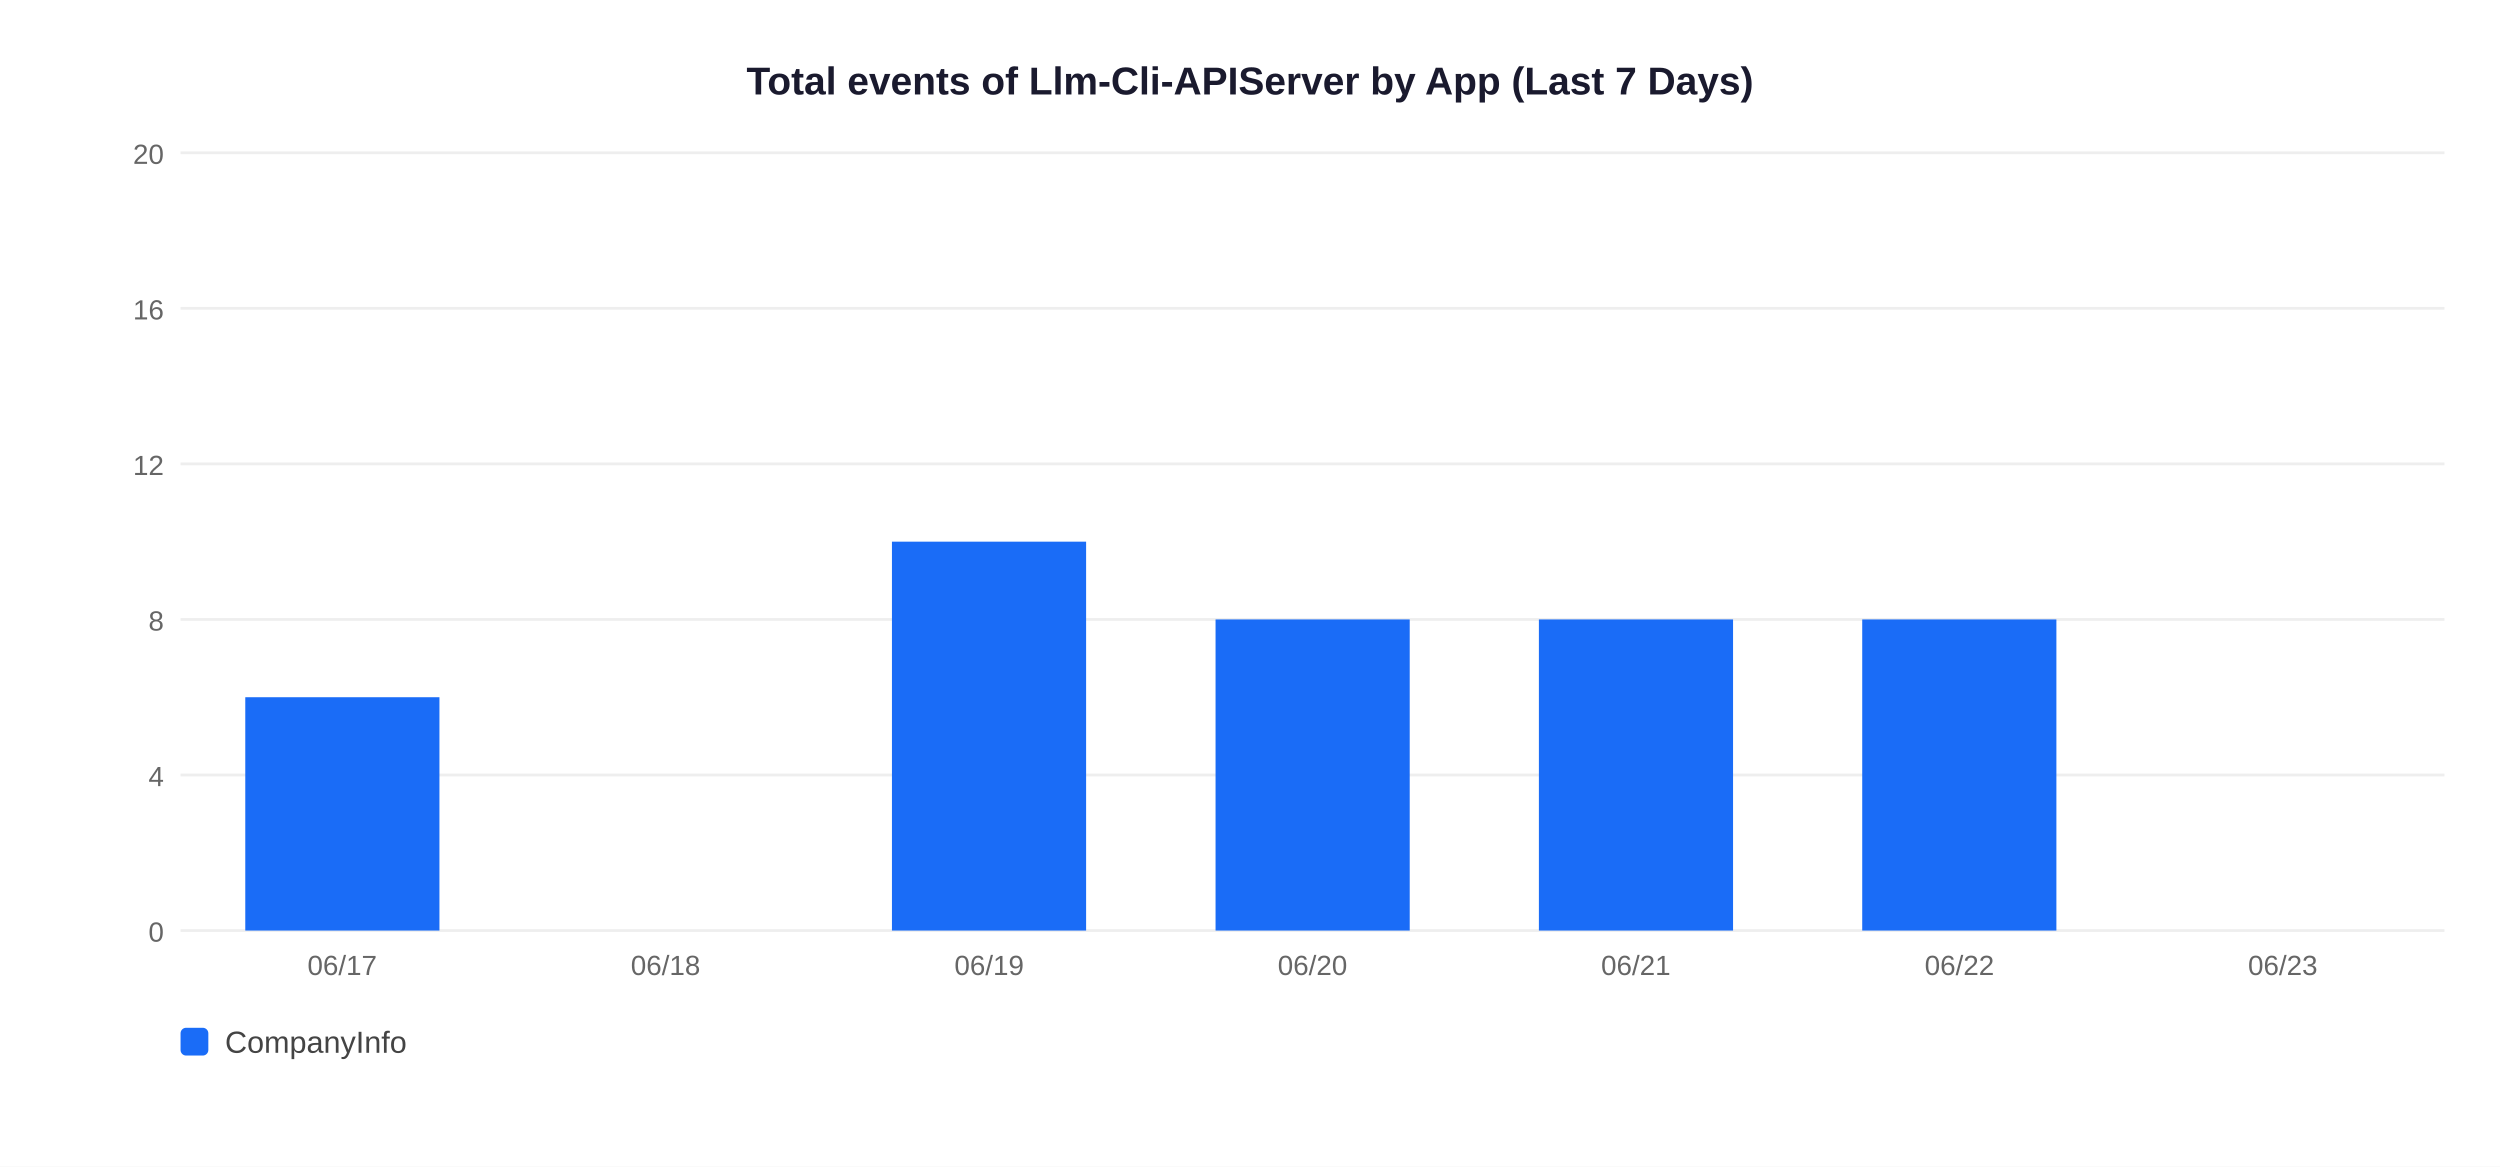
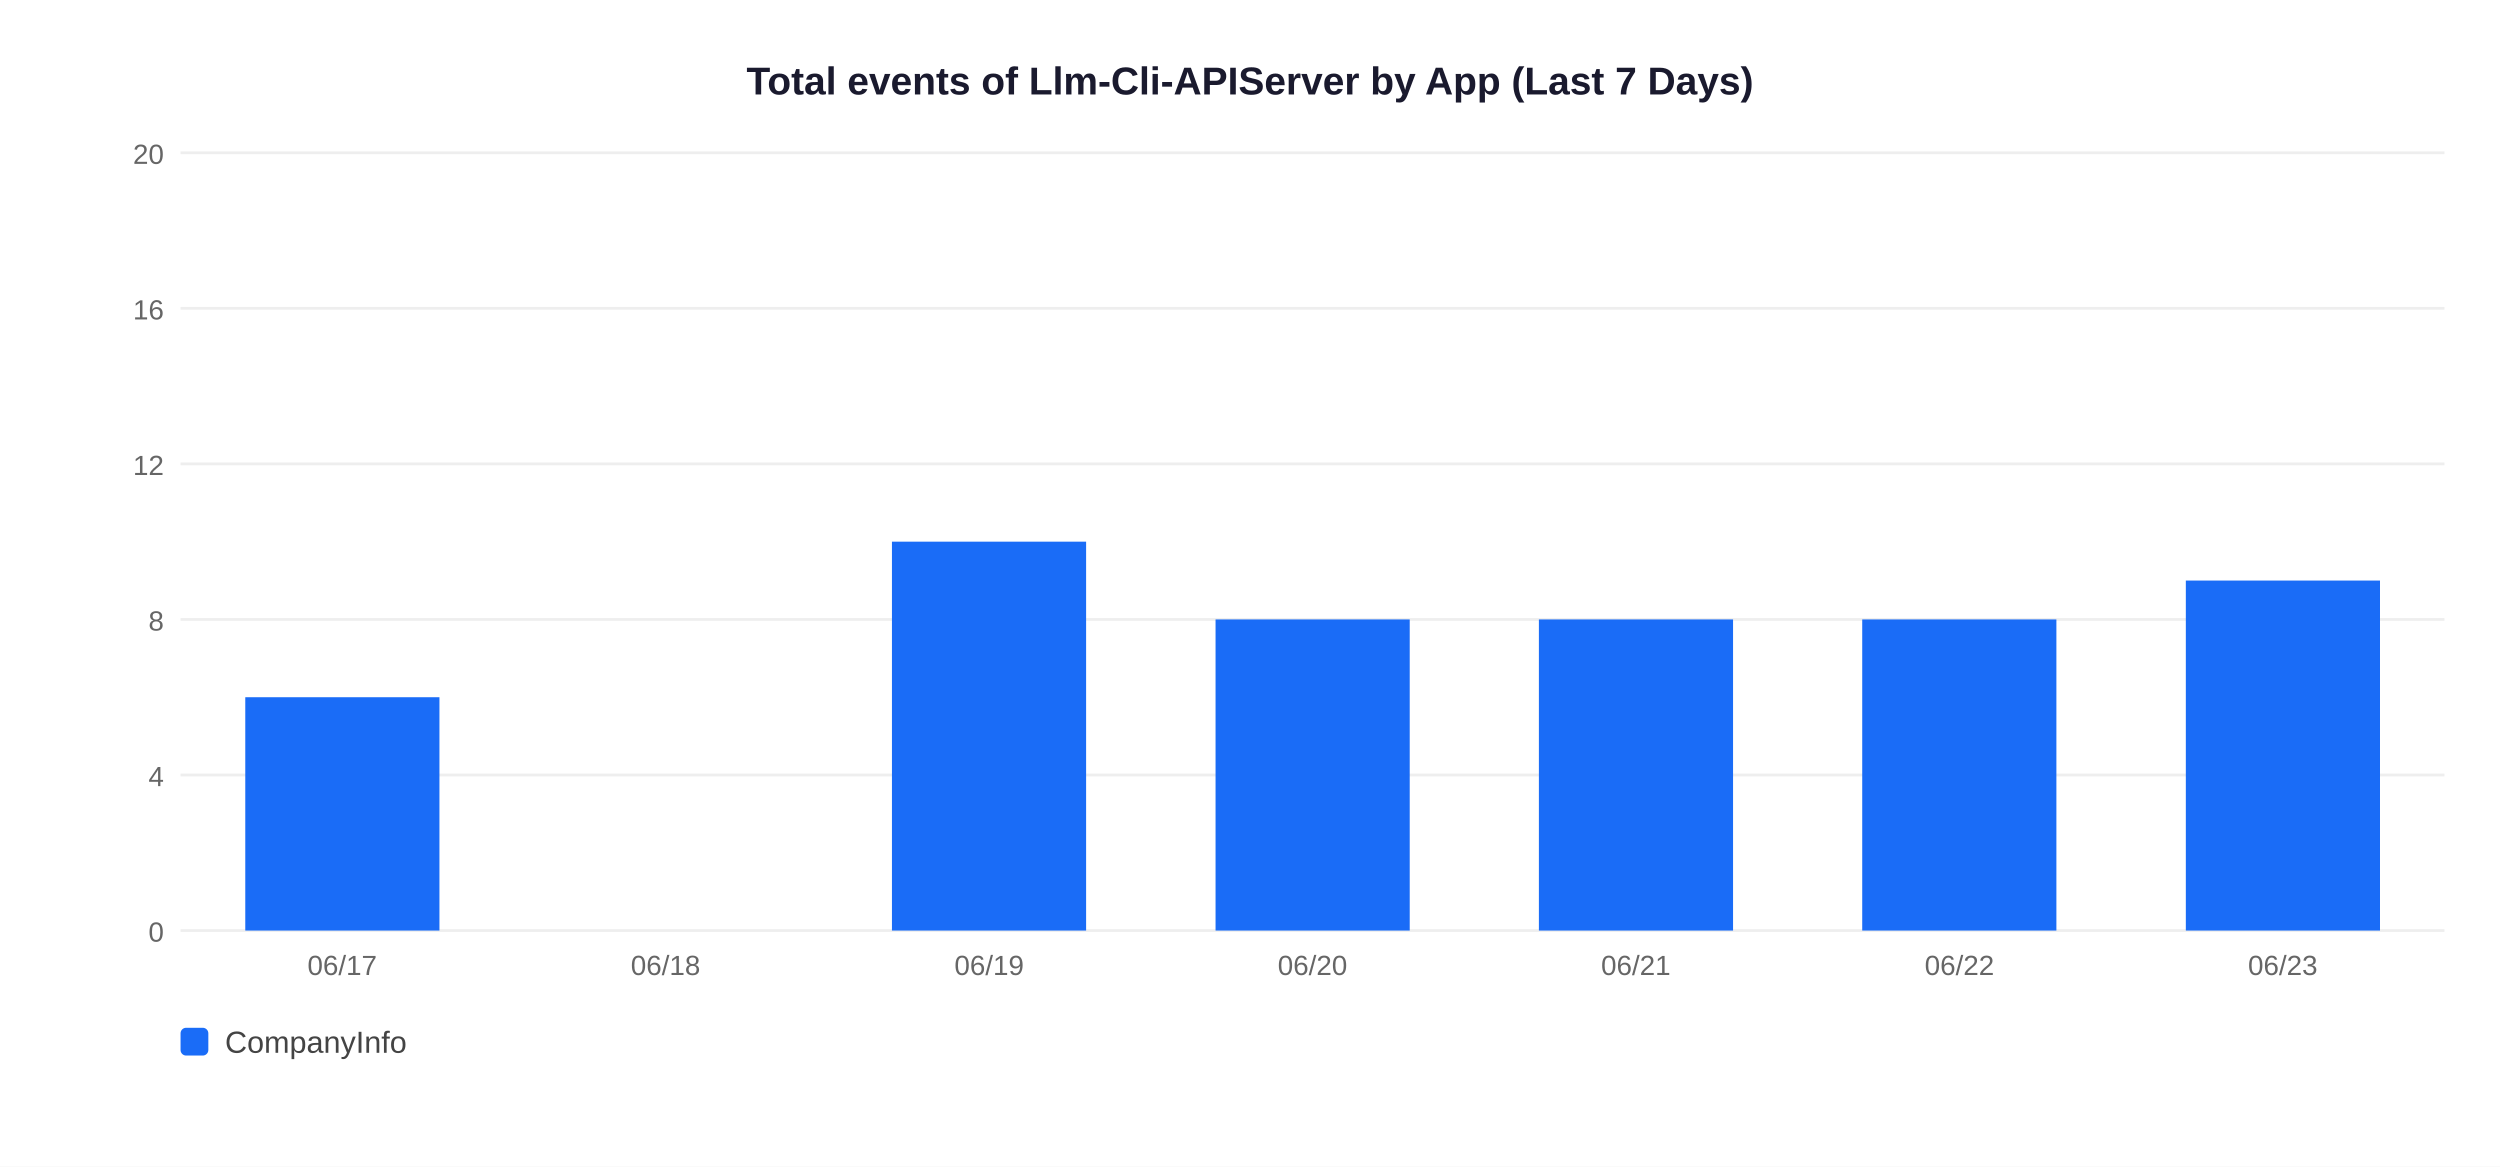
<svg xmlns="http://www.w3.org/2000/svg" width="900" height="420">
  <rect width="900" height="420" fill="white" />
  <text x="450" y="34" text-anchor="middle" font-size="14" font-weight="bold" font-family="Arial,sans-serif" fill="#1a1a2e">Total events of Llm-Cli-APIServer by App (Last 7 Days)</text>
  <line x1="65" y1="335" x2="880" y2="335" stroke="#EEEEEE" stroke-width="1" />
  <text x="59" y="339" text-anchor="end" font-size="10" font-family="Arial,sans-serif" fill="#666">0</text>
  <line x1="65" y1="279" x2="880" y2="279" stroke="#EEEEEE" stroke-width="1" />
  <text x="59" y="283" text-anchor="end" font-size="10" font-family="Arial,sans-serif" fill="#666">4</text>
  <line x1="65" y1="223" x2="880" y2="223" stroke="#EEEEEE" stroke-width="1" />
  <text x="59" y="227" text-anchor="end" font-size="10" font-family="Arial,sans-serif" fill="#666">8</text>
  <line x1="65" y1="167" x2="880" y2="167" stroke="#EEEEEE" stroke-width="1" />
  <text x="59" y="171" text-anchor="end" font-size="10" font-family="Arial,sans-serif" fill="#666">12</text>
  <line x1="65" y1="111" x2="880" y2="111" stroke="#EEEEEE" stroke-width="1" />
  <text x="59" y="115" text-anchor="end" font-size="10" font-family="Arial,sans-serif" fill="#666">16</text>
  <line x1="65" y1="55" x2="880" y2="55" stroke="#EEEEEE" stroke-width="1" />
  <text x="59" y="59" text-anchor="end" font-size="10" font-family="Arial,sans-serif" fill="#666">20</text>
  <rect x="88.3" y="251.0" width="69.9" height="84.0" fill="#1A6CF7" />
  <text x="123.2" y="351" text-anchor="middle" font-size="10" font-family="Arial,sans-serif" fill="#666">06/17</text>
  <text x="239.6" y="351" text-anchor="middle" font-size="10" font-family="Arial,sans-serif" fill="#666">06/18</text>
  <rect x="321.1" y="195.0" width="69.9" height="140.0" fill="#1A6CF7" />
  <text x="356.1" y="351" text-anchor="middle" font-size="10" font-family="Arial,sans-serif" fill="#666">06/19</text>
  <rect x="437.6" y="223.0" width="69.9" height="112.0" fill="#1A6CF7" />
  <text x="472.5" y="351" text-anchor="middle" font-size="10" font-family="Arial,sans-serif" fill="#666">06/20</text>
  <rect x="554.0" y="223.0" width="69.9" height="112.0" fill="#1A6CF7" />
  <text x="588.9" y="351" text-anchor="middle" font-size="10" font-family="Arial,sans-serif" fill="#666">06/21</text>
  <rect x="670.4" y="223.0" width="69.9" height="112.0" fill="#1A6CF7" />
  <text x="705.4" y="351" text-anchor="middle" font-size="10" font-family="Arial,sans-serif" fill="#666">06/22</text>
+   <rect x="786.9" y="209.0" width="69.9" height="126.0" fill="#1A6CF7" />
  <text x="821.8" y="351" text-anchor="middle" font-size="10" font-family="Arial,sans-serif" fill="#666">06/23</text>
  <rect x="65" y="370" width="10" height="10" rx="2" fill="#1A6CF7" />
  <text x="81" y="379" font-size="11" font-family="Arial,sans-serif" fill="#444">CompanyInfo</text>
</svg>
